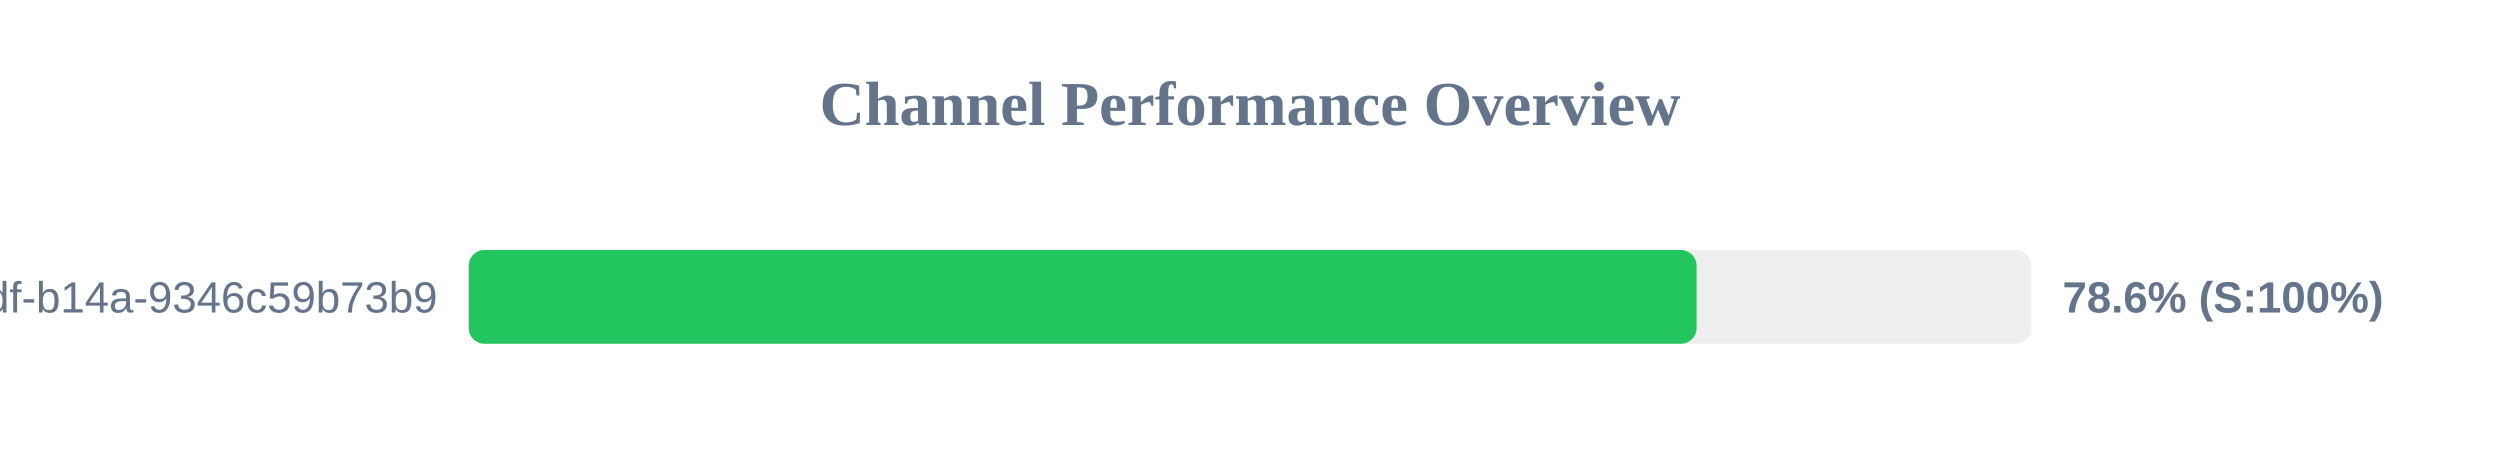
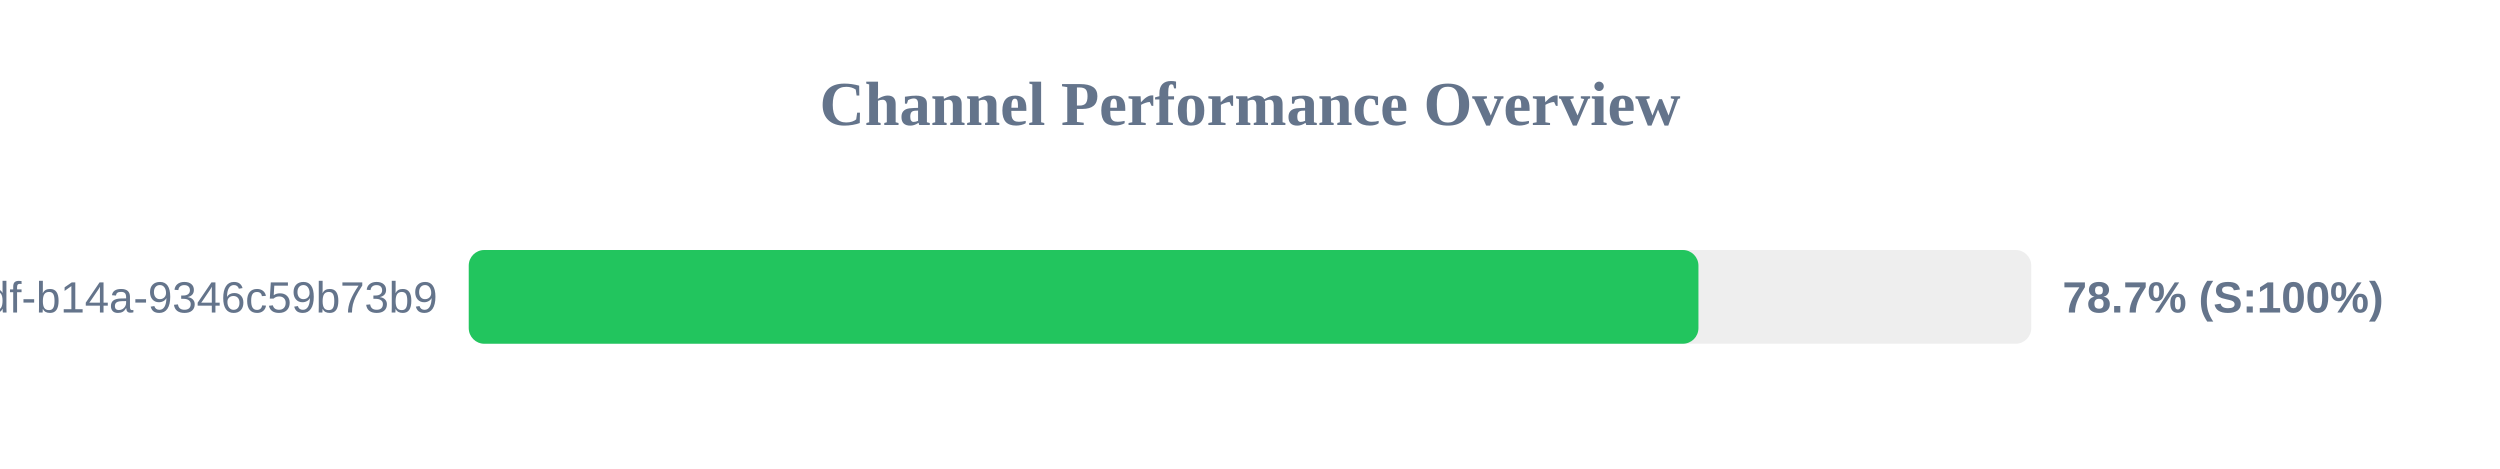
<svg xmlns="http://www.w3.org/2000/svg" width="800" height="150" version="1.1">
  <style>
        .row { font: 14px Arial; fill: #64748b; }
        .score { font: bold 14px Arial; fill: #64748b; }
    </style>
  <text x="400" y="40" text-anchor="middle" font-size="20px" font-weight="bold" fill="#64748b">Channel Performance Overview</text>
  <rect x="150" y="80" width="500" height="30" fill="#eee" rx="5" />
-   <rect x="150" y="80" width="392.9" height="30" fill="#22c55e" rx="5" />
+   <rect x="150" y="80" width="393.5" height="30" fill="#22c55e" rx="5" />
  <text x="140" y="100" text-anchor="end" class="row">?uuid=55ca7a9e-cf90-49df-b14a-9346c59b73b9</text>
-   <text x="660" y="100" text-anchor="start" class="score">78.6% (S:100%)</text>
+   <text x="660" y="100" text-anchor="start" class="score">78.7% (S:100%)</text>
</svg>
